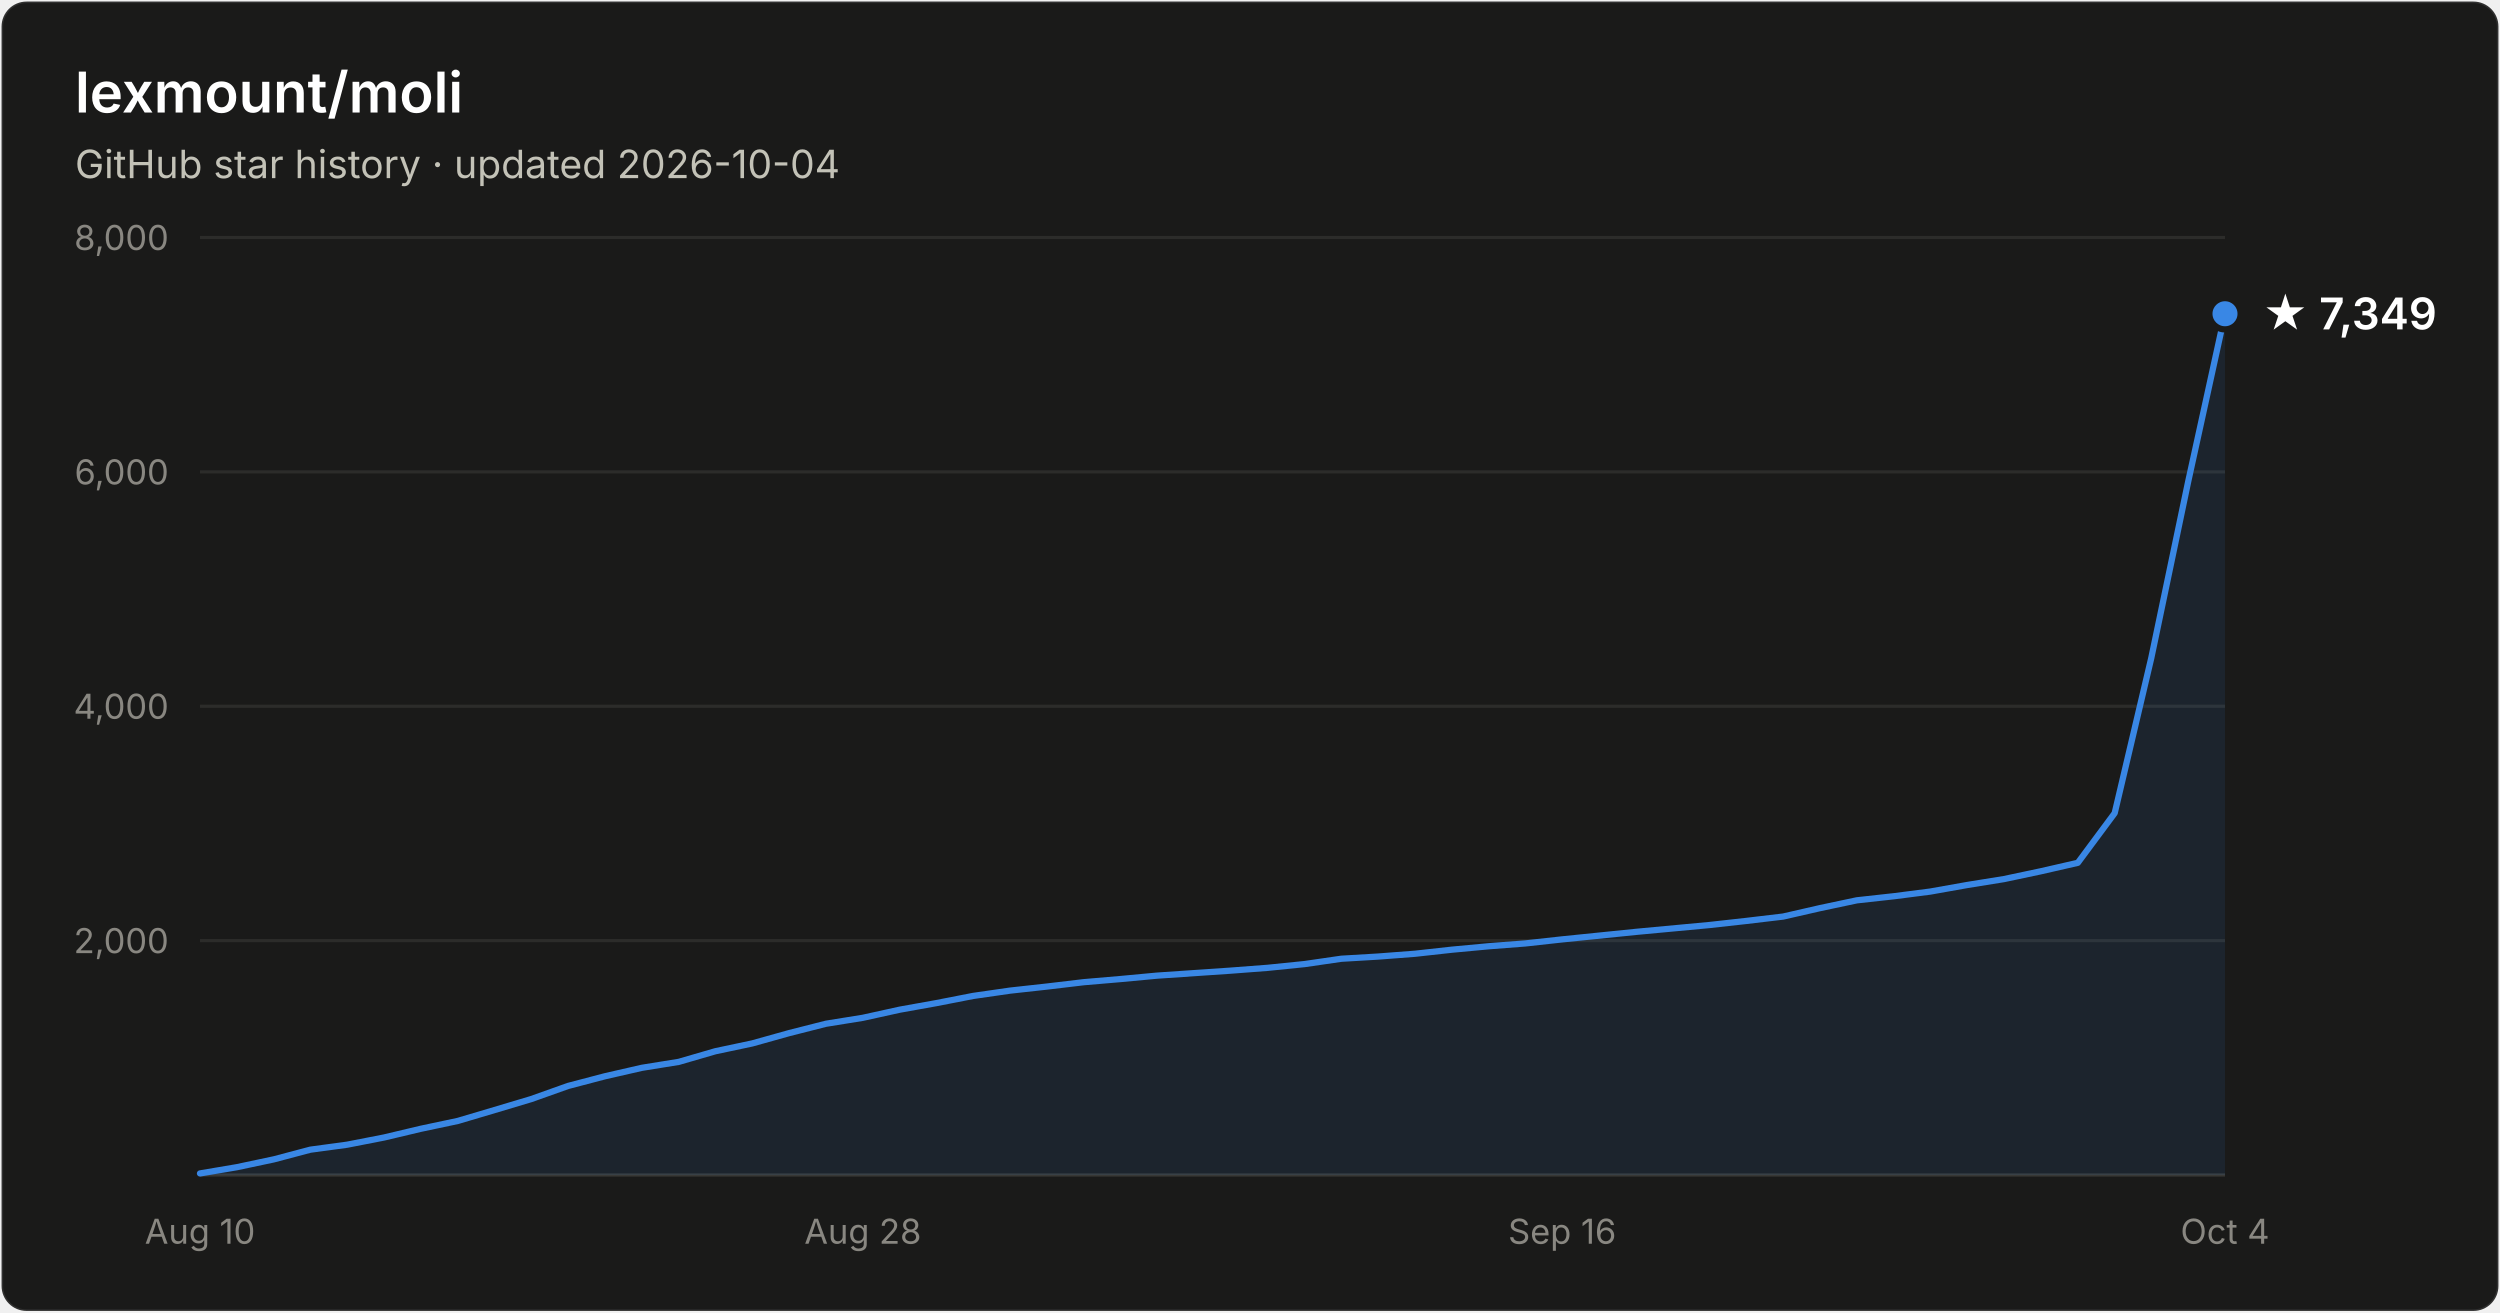
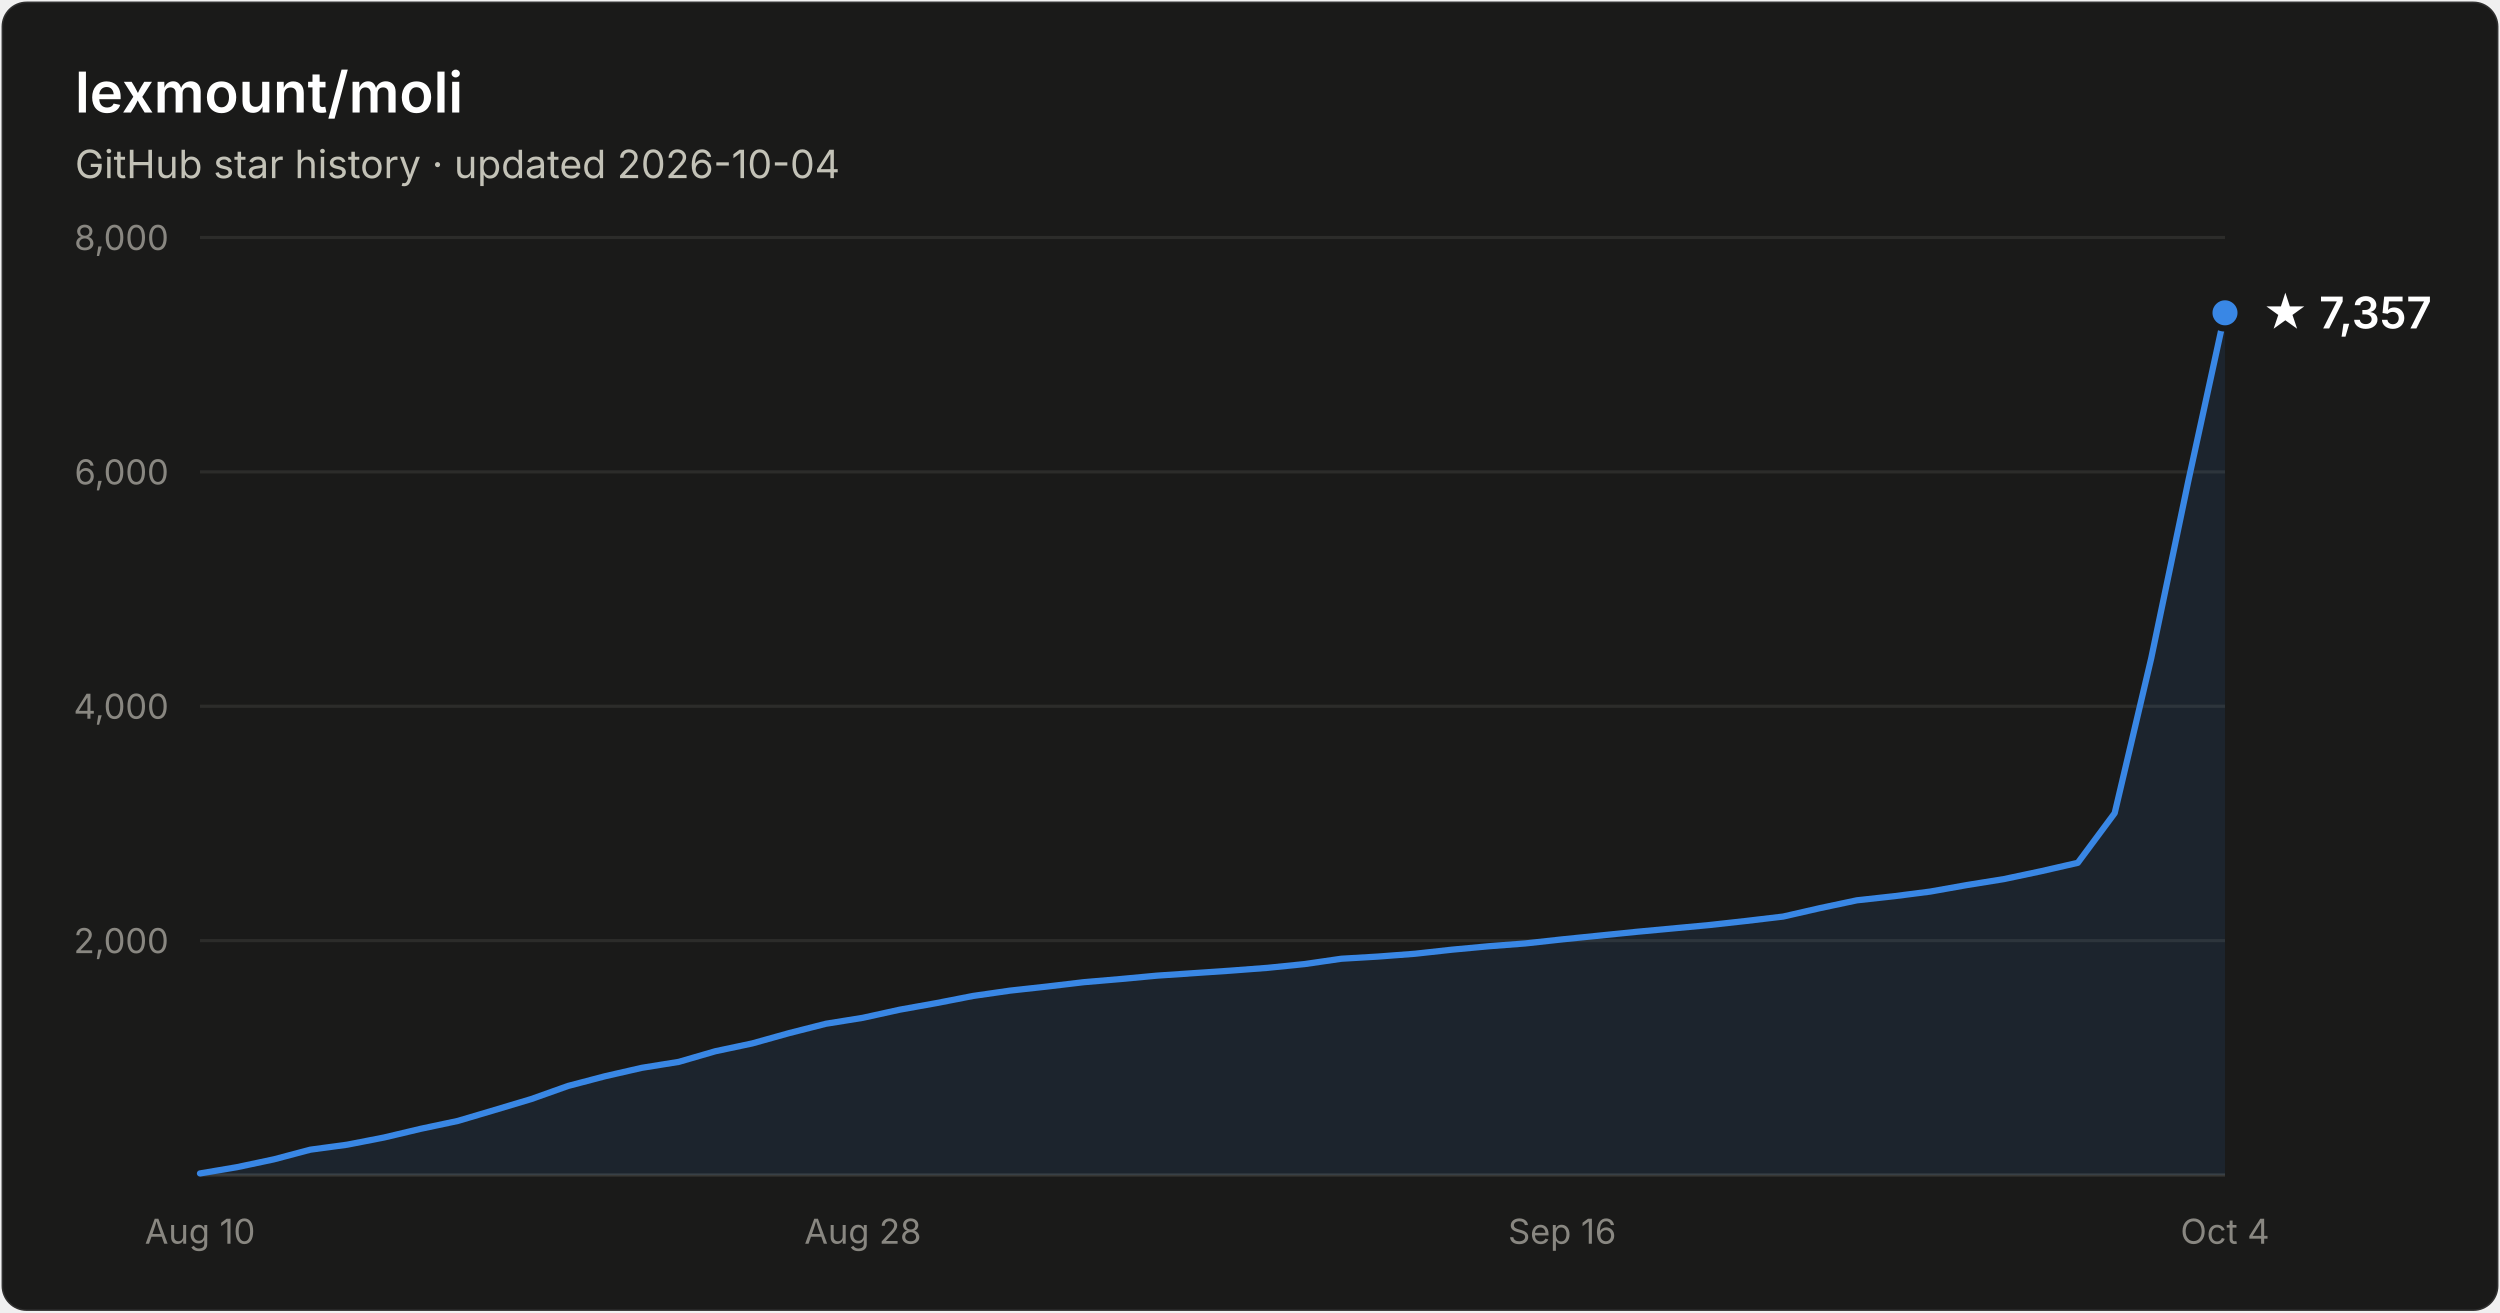
- <svg xmlns="http://www.w3.org/2000/svg" width="800" height="420" viewBox="0 0 800 420" font-family="system-ui, -apple-system, Segoe UI, sans-serif" role="img" aria-label="Star history of lexmount/moli: 7,349 stars as of 2026-10-04">
+ <svg xmlns="http://www.w3.org/2000/svg" width="800" height="420" viewBox="0 0 800 420" font-family="system-ui, -apple-system, Segoe UI, sans-serif" role="img" aria-label="Star history of lexmount/moli: 7,357 stars as of 2026-10-04">
  <rect x="0.5" y="0.5" width="799" height="419" rx="8" fill="#1a1a19" stroke="rgba(255,255,255,0.10)" />
  <text x="24" y="36" fill="#ffffff" font-size="18" font-weight="600">lexmount/moli</text>
  <text x="24" y="57" fill="#c3c2b7" font-size="12.5">GitHub star history · updated 2026-10-04</text>
  <line x1="64" y1="301.0" x2="712" y2="301.0" stroke="#2c2c2a" stroke-width="1" />
  <text x="54" y="305.0" text-anchor="end" fill="#898781" font-size="11" style="font-variant-numeric:tabular-nums">2,000</text>
  <line x1="64" y1="226.0" x2="712" y2="226.0" stroke="#2c2c2a" stroke-width="1" />
  <text x="54" y="230.0" text-anchor="end" fill="#898781" font-size="11" style="font-variant-numeric:tabular-nums">4,000</text>
  <line x1="64" y1="151.0" x2="712" y2="151.0" stroke="#2c2c2a" stroke-width="1" />
  <text x="54" y="155.0" text-anchor="end" fill="#898781" font-size="11" style="font-variant-numeric:tabular-nums">6,000</text>
  <line x1="64" y1="76.0" x2="712" y2="76.0" stroke="#2c2c2a" stroke-width="1" />
  <text x="54" y="80.0" text-anchor="end" fill="#898781" font-size="11" style="font-variant-numeric:tabular-nums">8,000</text>
  <line x1="64" y1="376" x2="712" y2="376" stroke="#383835" stroke-width="1" />
  <text x="64.0" y="398" text-anchor="middle" fill="#898781" font-size="11" style="font-variant-numeric:tabular-nums">Aug 10</text>
  <text x="276.1" y="398" text-anchor="middle" fill="#898781" font-size="11" style="font-variant-numeric:tabular-nums">Aug 28</text>
  <text x="499.9" y="398" text-anchor="middle" fill="#898781" font-size="11" style="font-variant-numeric:tabular-nums">Sep 16</text>
  <text x="712.0" y="398" text-anchor="middle" fill="#898781" font-size="11" style="font-variant-numeric:tabular-nums">Oct 4</text>
-   <path d="M64.0 375.5 L75.8 373.5 L87.6 371.0 L99.3 367.9 L111.1 366.3 L122.9 364.0 L134.7 361.2 L146.5 358.7 L158.3 355.2 L170.0 351.7 L181.8 347.5 L193.6 344.4 L205.4 341.7 L217.2 339.8 L228.9 336.4 L240.7 333.9 L252.5 330.6 L264.3 327.6 L276.1 325.7 L287.9 323.1 L299.6 321.0 L311.4 318.7 L323.2 317.0 L335.0 315.7 L346.8 314.3 L358.5 313.3 L370.3 312.2 L382.1 311.4 L393.9 310.6 L405.7 309.7 L417.5 308.5 L429.2 306.8 L441.0 306.1 L452.8 305.2 L464.6 303.9 L476.4 302.8 L488.1 301.9 L499.9 300.6 L511.7 299.4 L523.5 298.2 L535.3 297.1 L547.1 296.0 L558.8 294.7 L570.6 293.3 L582.4 290.6 L594.2 288.1 L606.0 286.8 L617.7 285.3 L629.5 283.2 L641.3 281.3 L653.1 278.8 L664.9 276.1 L676.7 260.2 L688.4 210.6 L700.2 154.2 L712.0 100.4 L712.0 376 L64.0 376 Z" fill="#3987e5" fill-opacity="0.1" />
-   <path d="M64.0 375.5 L75.8 373.5 L87.6 371.0 L99.3 367.9 L111.1 366.3 L122.9 364.0 L134.7 361.2 L146.5 358.7 L158.3 355.2 L170.0 351.7 L181.8 347.5 L193.6 344.4 L205.4 341.7 L217.2 339.8 L228.9 336.4 L240.7 333.9 L252.5 330.6 L264.3 327.6 L276.1 325.7 L287.9 323.1 L299.6 321.0 L311.4 318.7 L323.2 317.0 L335.0 315.7 L346.8 314.3 L358.5 313.3 L370.3 312.2 L382.1 311.4 L393.9 310.6 L405.7 309.7 L417.5 308.5 L429.2 306.8 L441.0 306.1 L452.8 305.2 L464.6 303.9 L476.4 302.8 L488.1 301.9 L499.9 300.6 L511.7 299.4 L523.5 298.2 L535.3 297.1 L547.1 296.0 L558.8 294.7 L570.6 293.3 L582.4 290.6 L594.2 288.1 L606.0 286.8 L617.7 285.3 L629.5 283.2 L641.3 281.3 L653.1 278.8 L664.9 276.1 L676.7 260.2 L688.4 210.6 L700.2 154.2 L712.0 100.4" fill="none" stroke="#3987e5" stroke-width="2" stroke-linejoin="round" stroke-linecap="round" />
-   <circle cx="712.0" cy="100.4" r="5" fill="#3987e5" stroke="#1a1a19" stroke-width="2" />
-   <text x="724.0" y="105.4" fill="#ffffff" font-size="14" font-weight="600">★ 7,349</text>
+   <path d="M64.0 375.5 L75.8 373.5 L87.6 371.0 L99.3 367.9 L111.1 366.3 L122.9 364.0 L134.7 361.2 L146.5 358.7 L158.3 355.2 L170.0 351.7 L181.8 347.5 L193.6 344.4 L205.4 341.7 L217.2 339.8 L228.9 336.4 L240.7 333.9 L252.5 330.6 L264.3 327.6 L276.1 325.7 L287.9 323.1 L299.6 321.0 L311.4 318.7 L323.2 317.0 L335.0 315.7 L346.8 314.3 L358.5 313.3 L370.3 312.2 L382.1 311.4 L393.9 310.6 L405.7 309.7 L417.5 308.5 L429.2 306.8 L441.0 306.1 L452.8 305.2 L464.6 303.9 L476.4 302.8 L488.1 301.9 L499.9 300.6 L511.7 299.4 L523.5 298.2 L535.3 297.1 L547.1 296.0 L558.8 294.7 L570.6 293.3 L582.4 290.6 L594.2 288.1 L606.0 286.8 L617.7 285.3 L629.5 283.2 L641.3 281.3 L653.1 278.8 L664.9 276.1 L676.7 260.2 L688.4 210.6 L700.2 154.2 L712.0 100.1 L712.0 376 L64.0 376 Z" fill="#3987e5" fill-opacity="0.1" />
+   <path d="M64.0 375.5 L75.8 373.5 L87.6 371.0 L99.3 367.9 L111.1 366.3 L122.9 364.0 L134.7 361.2 L146.5 358.7 L158.3 355.2 L170.0 351.7 L181.8 347.5 L193.6 344.4 L205.4 341.7 L217.2 339.8 L228.9 336.4 L240.7 333.9 L252.5 330.6 L264.3 327.6 L276.1 325.7 L287.9 323.1 L299.6 321.0 L311.4 318.7 L323.2 317.0 L335.0 315.7 L346.8 314.3 L358.5 313.3 L370.3 312.2 L382.1 311.4 L393.9 310.6 L405.7 309.7 L417.5 308.5 L429.2 306.8 L441.0 306.1 L452.8 305.2 L464.6 303.9 L476.4 302.8 L488.1 301.9 L499.9 300.6 L511.7 299.4 L523.5 298.2 L535.3 297.1 L547.1 296.0 L558.8 294.7 L570.6 293.3 L582.4 290.6 L594.2 288.1 L606.0 286.8 L617.7 285.3 L629.5 283.2 L641.3 281.3 L653.1 278.8 L664.9 276.1 L676.7 260.2 L688.4 210.6 L700.2 154.2 L712.0 100.1" fill="none" stroke="#3987e5" stroke-width="2" stroke-linejoin="round" stroke-linecap="round" />
+   <circle cx="712.0" cy="100.1" r="5" fill="#3987e5" stroke="#1a1a19" stroke-width="2" />
+   <text x="724.0" y="105.1" fill="#ffffff" font-size="14" font-weight="600">★ 7,357</text>
</svg>
